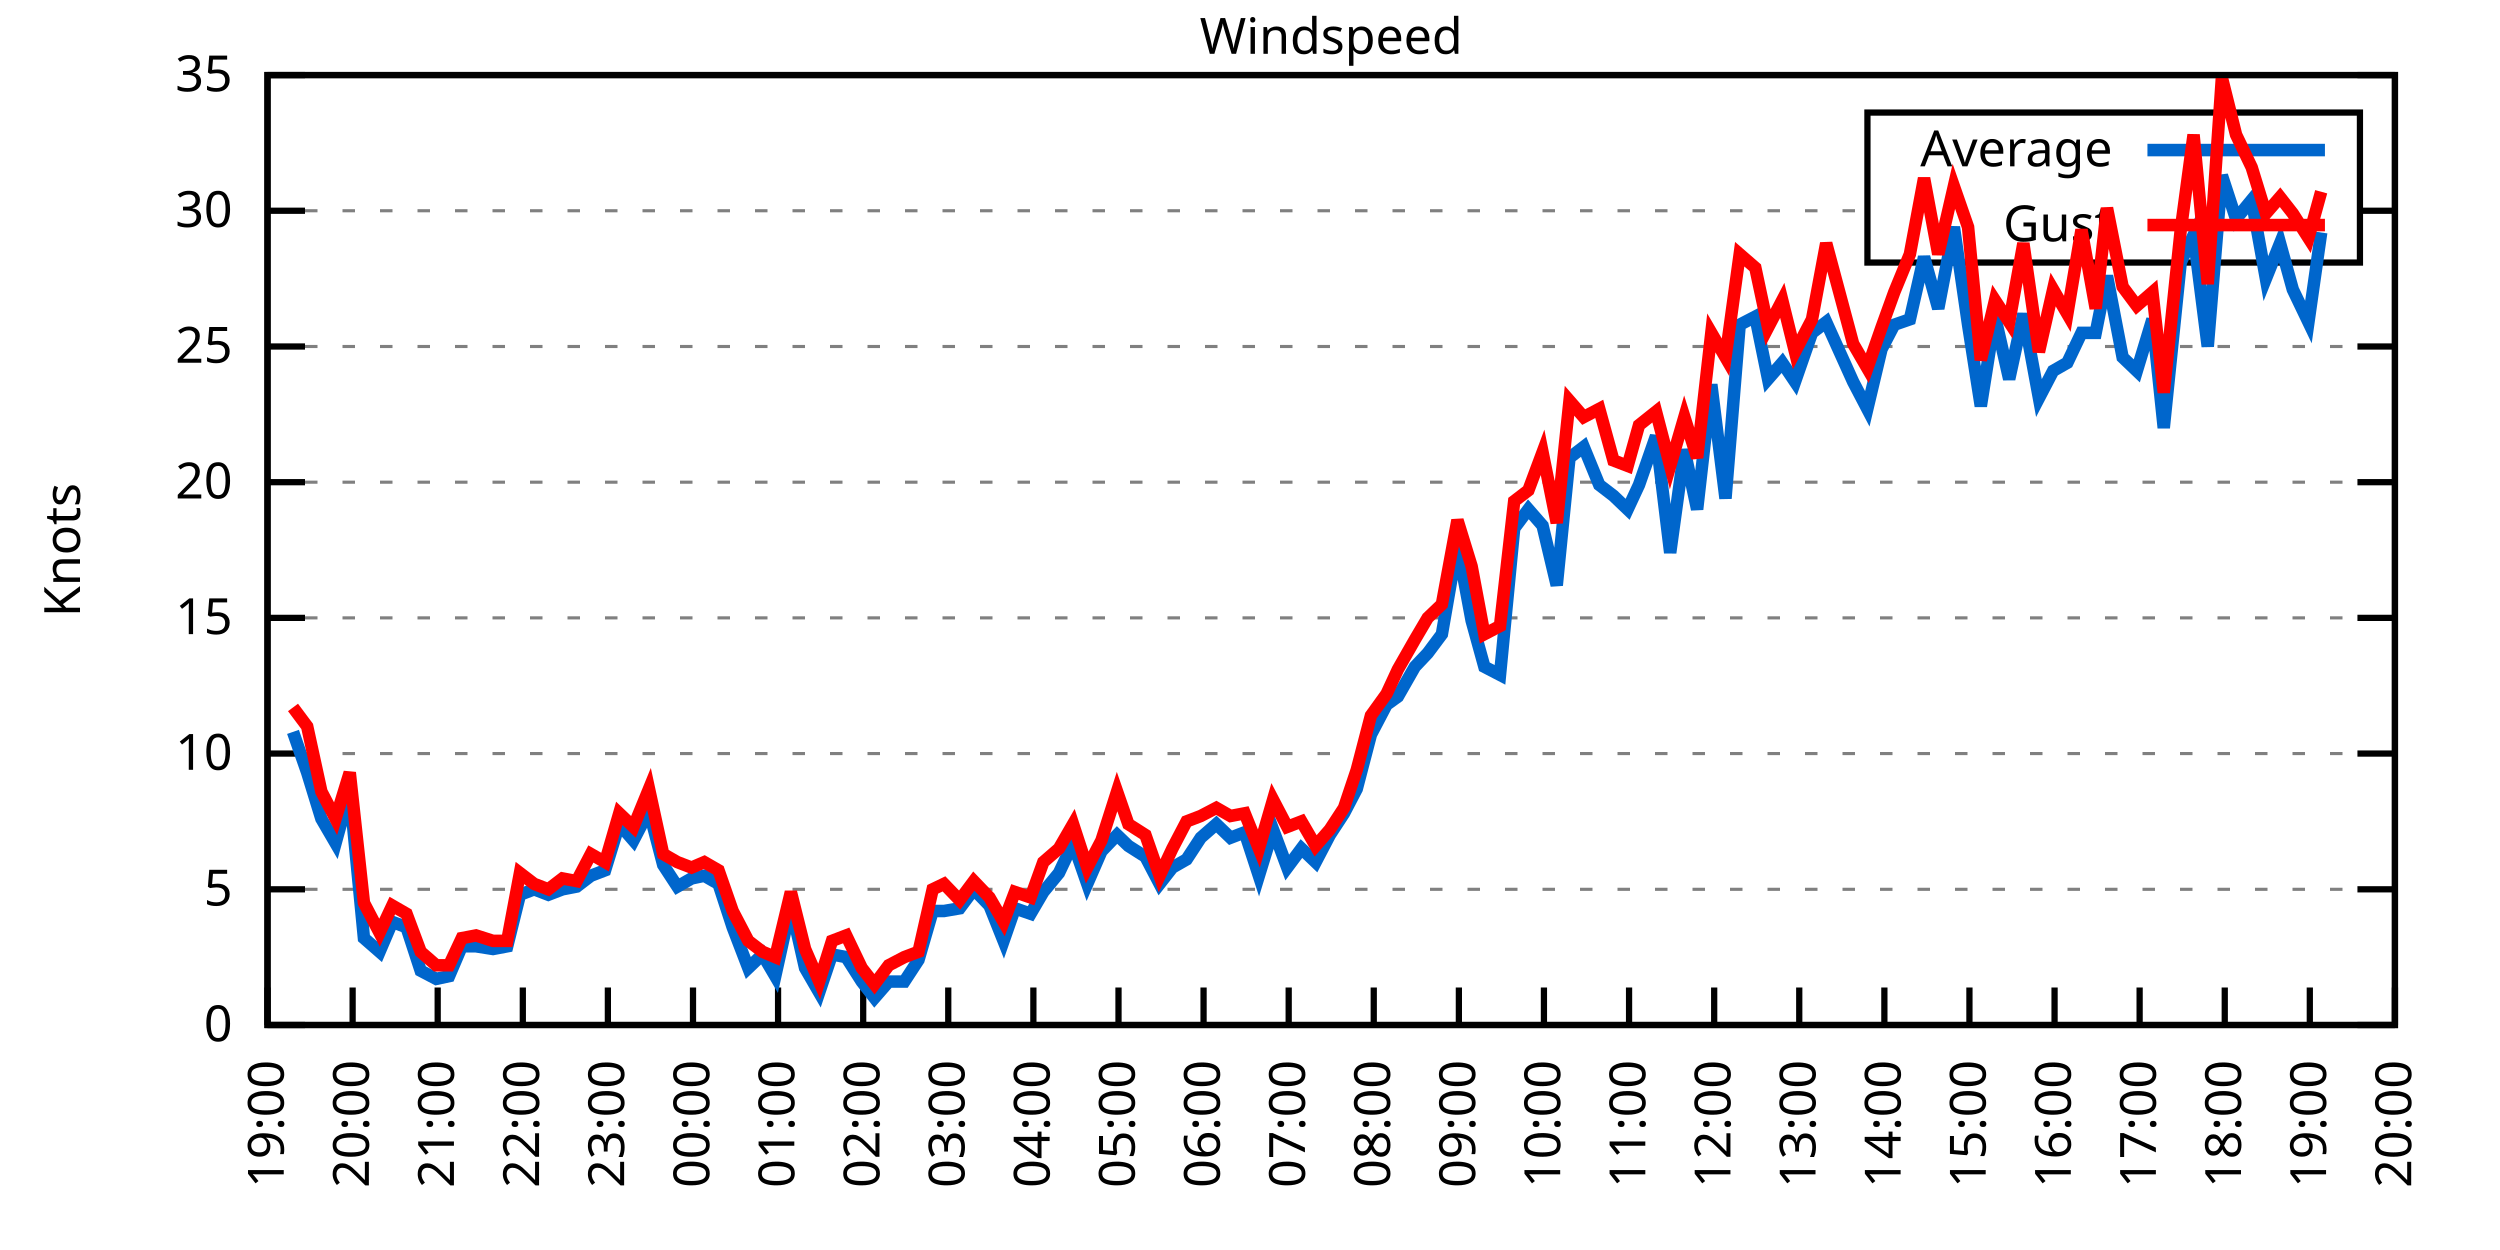
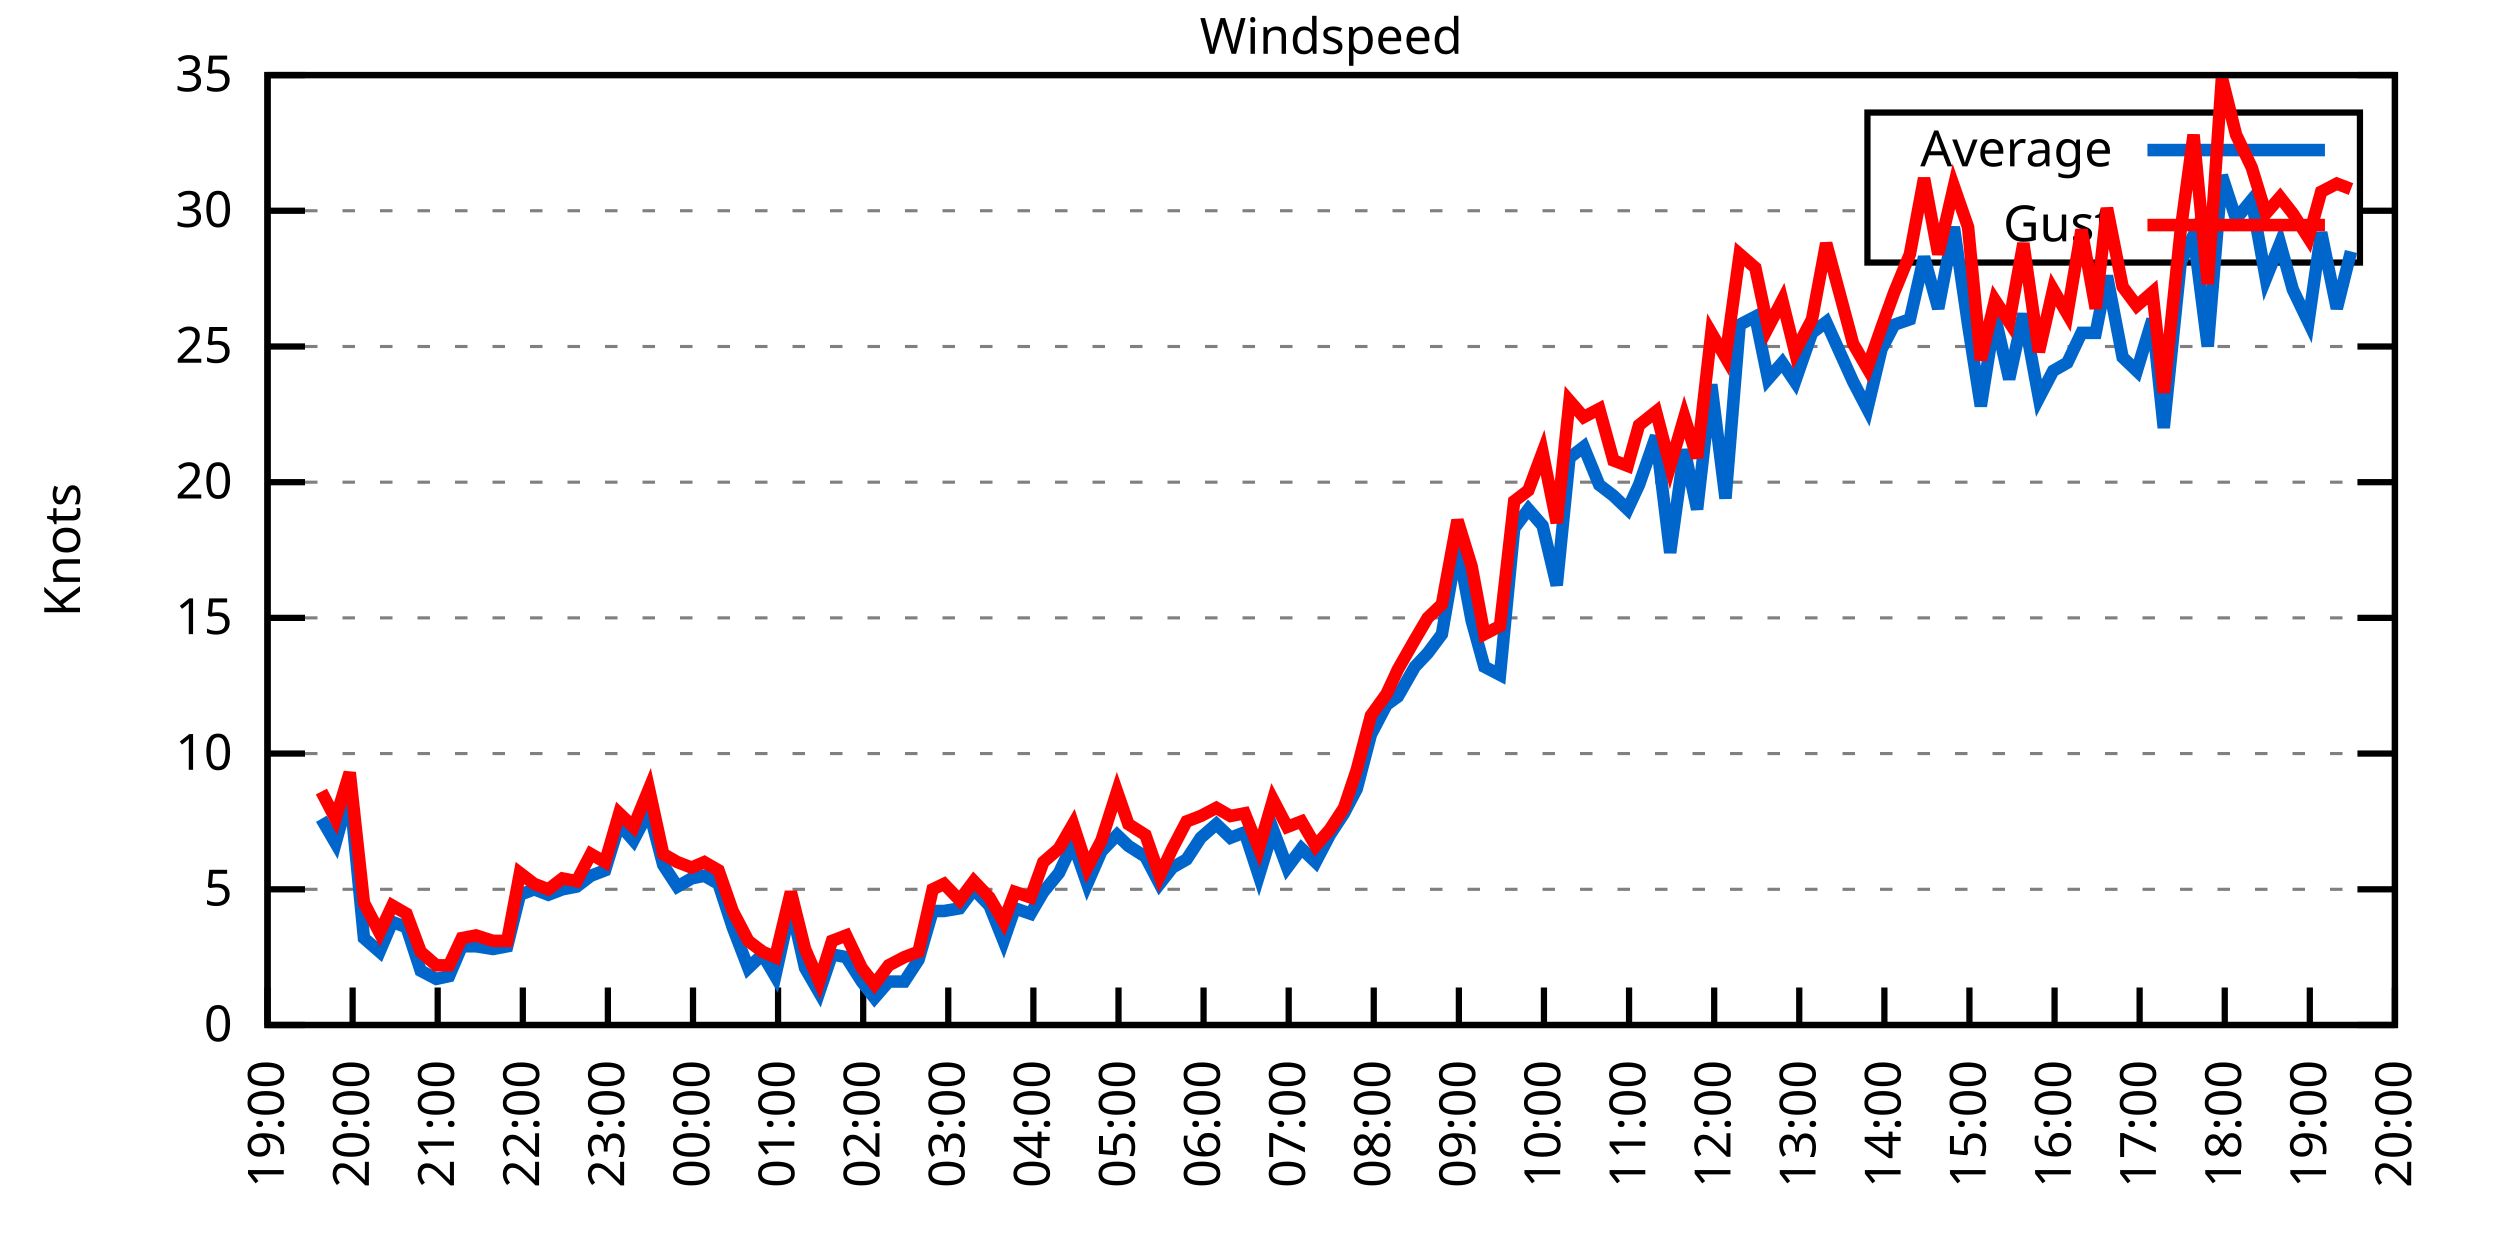
<svg xmlns="http://www.w3.org/2000/svg" xmlns:xlink="http://www.w3.org/1999/xlink" width="400" height="200" viewBox="0 0 400 200">
  <g id="gnuplot_canvas">
    <rect x="0" y="0" width="400" height="200" fill="none" />
    <defs>
      <circle id="gpDot" r="0.5" stroke-width="0.5" stroke="currentColor" />
      <path id="gpPt0" stroke-width="0.333" stroke="currentColor" d="M-1,0 h2 M0,-1 v2" />
      <path id="gpPt1" stroke-width="0.333" stroke="currentColor" d="M-1,-1 L1,1 M1,-1 L-1,1" />
      <path id="gpPt2" stroke-width="0.333" stroke="currentColor" d="M-1,0 L1,0 M0,-1 L0,1 M-1,-1 L1,1 M-1,1 L1,-1" />
      <rect id="gpPt3" stroke-width="0.333" stroke="currentColor" x="-1" y="-1" width="2" height="2" />
      <rect id="gpPt4" stroke-width="0.333" stroke="currentColor" fill="currentColor" x="-1" y="-1" width="2" height="2" />
      <circle id="gpPt5" stroke-width="0.333" stroke="currentColor" cx="0" cy="0" r="1" />
      <use xlink:href="#gpPt5" id="gpPt6" fill="currentColor" stroke="none" />
      <path id="gpPt7" stroke-width="0.333" stroke="currentColor" d="M0,-1.33 L-1.33,0.67 L1.33,0.67 z" />
      <use xlink:href="#gpPt7" id="gpPt8" fill="currentColor" stroke="none" />
      <use xlink:href="#gpPt7" id="gpPt9" stroke="currentColor" transform="rotate(180)" />
      <use xlink:href="#gpPt9" id="gpPt10" fill="currentColor" stroke="none" />
      <use xlink:href="#gpPt3" id="gpPt11" stroke="currentColor" transform="rotate(45)" />
      <use xlink:href="#gpPt11" id="gpPt12" fill="currentColor" stroke="none" />
      <path id="gpPt13" stroke-width="0.333" stroke="currentColor" d="M0,1.330 L1.265,0.411 L0.782,-1.067 L-0.782,-1.076 L-1.265,0.411 z" />
      <use xlink:href="#gpPt13" id="gpPt14" fill="currentColor" stroke="none" />
      <filter id="textbox" filterUnits="objectBoundingBox" x="0" y="0" height="1" width="1">
        <feFlood flood-color="white" flood-opacity="1" result="bgnd" />
        <feComposite in="SourceGraphic" in2="bgnd" operator="atop" />
      </filter>
      <filter id="greybox" filterUnits="objectBoundingBox" x="0" y="0" height="1" width="1">
        <feFlood flood-color="lightgrey" flood-opacity="1" result="grey" />
        <feComposite in="SourceGraphic" in2="grey" operator="atop" />
      </filter>
    </defs>
    <g fill="none" color="white" stroke="currentColor" stroke-width="1.00" stroke-linecap="butt" stroke-linejoin="miter">
</g>
    <g fill="none" color="black" stroke="currentColor" stroke-width="1.00" stroke-linecap="butt" stroke-linejoin="miter">
      <g stroke="none" shape-rendering="crispEdges">
        <polygon fill="rgb(255, 255, 255)" points="42.80,164.00 383.18,164.00 383.18,12.02 42.80,12.02 " />
      </g>
    </g>
    <g fill="none" color="black" stroke="currentColor" stroke-width="1.00" stroke-linecap="butt" stroke-linejoin="miter">
</g>
    <g fill="none" color="black" stroke="black" stroke-width="0.50" stroke-linecap="butt" stroke-linejoin="miter">
</g>
    <g fill="none" color="gray" stroke="currentColor" stroke-width="0.50" stroke-linecap="butt" stroke-linejoin="miter">
      <path stroke="gray" stroke-dasharray="2,4" class="gridline" d="M42.80,164.00 L383.19,164.00  " />
    </g>
    <g fill="none" color="gray" stroke="gray" stroke-width="1.00" stroke-linecap="butt" stroke-linejoin="miter">
</g>
    <g fill="none" color="black" stroke="currentColor" stroke-width="1.00" stroke-linecap="butt" stroke-linejoin="miter">
      <path stroke="black" d="M42.80,164.00 L48.80,164.00 M383.19,164.00 L377.19,164.00  " />
      <g transform="translate(37.20,166.60)" stroke="none" fill="black" font-family="Sans" font-size="8.00" text-anchor="end">
        <text>
          <tspan font-family="Sans"> 0</tspan>
        </text>
      </g>
    </g>
    <g fill="none" color="black" stroke="currentColor" stroke-width="1.00" stroke-linecap="butt" stroke-linejoin="miter">
</g>
    <g fill="none" color="black" stroke="black" stroke-width="0.50" stroke-linecap="butt" stroke-linejoin="miter">
</g>
    <g fill="none" color="gray" stroke="currentColor" stroke-width="0.50" stroke-linecap="butt" stroke-linejoin="miter">
      <path stroke="gray" stroke-dasharray="2,4" class="gridline" d="M42.80,142.29 L383.19,142.29  " />
    </g>
    <g fill="none" color="gray" stroke="gray" stroke-width="1.00" stroke-linecap="butt" stroke-linejoin="miter">
</g>
    <g fill="none" color="black" stroke="currentColor" stroke-width="1.00" stroke-linecap="butt" stroke-linejoin="miter">
      <path stroke="black" d="M42.80,142.29 L48.80,142.29 M383.19,142.29 L377.19,142.29  " />
      <g transform="translate(37.20,144.89)" stroke="none" fill="black" font-family="Sans" font-size="8.00" text-anchor="end">
        <text>
          <tspan font-family="Sans"> 5</tspan>
        </text>
      </g>
    </g>
    <g fill="none" color="black" stroke="currentColor" stroke-width="1.00" stroke-linecap="butt" stroke-linejoin="miter">
</g>
    <g fill="none" color="black" stroke="black" stroke-width="0.50" stroke-linecap="butt" stroke-linejoin="miter">
</g>
    <g fill="none" color="gray" stroke="currentColor" stroke-width="0.50" stroke-linecap="butt" stroke-linejoin="miter">
      <path stroke="gray" stroke-dasharray="2,4" class="gridline" d="M42.80,120.57 L383.19,120.57  " />
    </g>
    <g fill="none" color="gray" stroke="gray" stroke-width="1.00" stroke-linecap="butt" stroke-linejoin="miter">
</g>
    <g fill="none" color="black" stroke="currentColor" stroke-width="1.00" stroke-linecap="butt" stroke-linejoin="miter">
      <path stroke="black" d="M42.80,120.57 L48.80,120.57 M383.19,120.57 L377.19,120.57  " />
      <g transform="translate(37.20,123.17)" stroke="none" fill="black" font-family="Sans" font-size="8.00" text-anchor="end">
        <text>
          <tspan font-family="Sans"> 10</tspan>
        </text>
      </g>
    </g>
    <g fill="none" color="black" stroke="currentColor" stroke-width="1.00" stroke-linecap="butt" stroke-linejoin="miter">
</g>
    <g fill="none" color="black" stroke="black" stroke-width="0.50" stroke-linecap="butt" stroke-linejoin="miter">
</g>
    <g fill="none" color="gray" stroke="currentColor" stroke-width="0.50" stroke-linecap="butt" stroke-linejoin="miter">
      <path stroke="gray" stroke-dasharray="2,4" class="gridline" d="M42.80,98.86 L383.19,98.86  " />
    </g>
    <g fill="none" color="gray" stroke="gray" stroke-width="1.00" stroke-linecap="butt" stroke-linejoin="miter">
</g>
    <g fill="none" color="black" stroke="currentColor" stroke-width="1.00" stroke-linecap="butt" stroke-linejoin="miter">
      <path stroke="black" d="M42.80,98.86 L48.80,98.86 M383.19,98.86 L377.19,98.86  " />
      <g transform="translate(37.20,101.46)" stroke="none" fill="black" font-family="Sans" font-size="8.00" text-anchor="end">
        <text>
          <tspan font-family="Sans"> 15</tspan>
        </text>
      </g>
    </g>
    <g fill="none" color="black" stroke="currentColor" stroke-width="1.00" stroke-linecap="butt" stroke-linejoin="miter">
</g>
    <g fill="none" color="black" stroke="black" stroke-width="0.50" stroke-linecap="butt" stroke-linejoin="miter">
</g>
    <g fill="none" color="gray" stroke="currentColor" stroke-width="0.50" stroke-linecap="butt" stroke-linejoin="miter">
      <path stroke="gray" stroke-dasharray="2,4" class="gridline" d="M42.80,77.15 L383.19,77.15  " />
    </g>
    <g fill="none" color="gray" stroke="gray" stroke-width="1.00" stroke-linecap="butt" stroke-linejoin="miter">
</g>
    <g fill="none" color="black" stroke="currentColor" stroke-width="1.00" stroke-linecap="butt" stroke-linejoin="miter">
      <path stroke="black" d="M42.80,77.15 L48.80,77.15 M383.19,77.15 L377.19,77.15  " />
      <g transform="translate(37.20,79.75)" stroke="none" fill="black" font-family="Sans" font-size="8.00" text-anchor="end">
        <text>
          <tspan font-family="Sans"> 20</tspan>
        </text>
      </g>
    </g>
    <g fill="none" color="black" stroke="currentColor" stroke-width="1.00" stroke-linecap="butt" stroke-linejoin="miter">
</g>
    <g fill="none" color="black" stroke="black" stroke-width="0.50" stroke-linecap="butt" stroke-linejoin="miter">
</g>
    <g fill="none" color="gray" stroke="currentColor" stroke-width="0.50" stroke-linecap="butt" stroke-linejoin="miter">
      <path stroke="gray" stroke-dasharray="2,4" class="gridline" d="M42.80,55.44 L383.19,55.44  " />
    </g>
    <g fill="none" color="gray" stroke="gray" stroke-width="1.00" stroke-linecap="butt" stroke-linejoin="miter">
</g>
    <g fill="none" color="black" stroke="currentColor" stroke-width="1.00" stroke-linecap="butt" stroke-linejoin="miter">
      <path stroke="black" d="M42.80,55.44 L48.80,55.44 M383.19,55.44 L377.19,55.44  " />
      <g transform="translate(37.20,58.04)" stroke="none" fill="black" font-family="Sans" font-size="8.00" text-anchor="end">
        <text>
          <tspan font-family="Sans"> 25</tspan>
        </text>
      </g>
    </g>
    <g fill="none" color="black" stroke="currentColor" stroke-width="1.00" stroke-linecap="butt" stroke-linejoin="miter">
</g>
    <g fill="none" color="black" stroke="black" stroke-width="0.50" stroke-linecap="butt" stroke-linejoin="miter">
</g>
    <g fill="none" color="gray" stroke="currentColor" stroke-width="0.50" stroke-linecap="butt" stroke-linejoin="miter">
      <path stroke="gray" stroke-dasharray="2,4" class="gridline" d="M42.80,33.72 L298.79,33.72 M377.59,33.72 L383.19,33.72  " />
    </g>
    <g fill="none" color="gray" stroke="gray" stroke-width="1.00" stroke-linecap="butt" stroke-linejoin="miter">
</g>
    <g fill="none" color="black" stroke="currentColor" stroke-width="1.00" stroke-linecap="butt" stroke-linejoin="miter">
      <path stroke="black" d="M42.80,33.72 L48.80,33.72 M383.19,33.72 L377.19,33.72  " />
      <g transform="translate(37.20,36.32)" stroke="none" fill="black" font-family="Sans" font-size="8.00" text-anchor="end">
        <text>
          <tspan font-family="Sans"> 30</tspan>
        </text>
      </g>
    </g>
    <g fill="none" color="black" stroke="currentColor" stroke-width="1.00" stroke-linecap="butt" stroke-linejoin="miter">
</g>
    <g fill="none" color="black" stroke="black" stroke-width="0.50" stroke-linecap="butt" stroke-linejoin="miter">
</g>
    <g fill="none" color="gray" stroke="currentColor" stroke-width="0.50" stroke-linecap="butt" stroke-linejoin="miter">
      <path stroke="gray" stroke-dasharray="2,4" class="gridline" d="M42.80,12.01 L383.19,12.01  " />
    </g>
    <g fill="none" color="gray" stroke="gray" stroke-width="1.00" stroke-linecap="butt" stroke-linejoin="miter">
</g>
    <g fill="none" color="black" stroke="currentColor" stroke-width="1.00" stroke-linecap="butt" stroke-linejoin="miter">
      <path stroke="black" d="M42.80,12.01 L48.80,12.01 M383.19,12.01 L377.19,12.01  " />
      <g transform="translate(37.20,14.61)" stroke="none" fill="black" font-family="Sans" font-size="8.00" text-anchor="end">
        <text>
          <tspan font-family="Sans"> 35</tspan>
        </text>
      </g>
    </g>
    <g fill="none" color="black" stroke="currentColor" stroke-width="1.00" stroke-linecap="butt" stroke-linejoin="miter">
      <path stroke="black" d="M42.80,164.00 L42.80,158.00  " />
      <g transform="translate(45.40,169.60) rotate(270.00)" stroke="none" fill="black" font-family="Sans" font-size="8.00" text-anchor="end">
        <text>
          <tspan font-family="Sans">19:00</tspan>
        </text>
      </g>
    </g>
    <g fill="none" color="black" stroke="currentColor" stroke-width="1.00" stroke-linecap="butt" stroke-linejoin="miter">
      <path stroke="black" d="M56.42,164.00 L56.42,158.00  " />
      <g transform="translate(59.02,169.60) rotate(270.00)" stroke="none" fill="black" font-family="Sans" font-size="8.00" text-anchor="end">
        <text>
          <tspan font-family="Sans">20:00</tspan>
        </text>
      </g>
    </g>
    <g fill="none" color="black" stroke="currentColor" stroke-width="1.00" stroke-linecap="butt" stroke-linejoin="miter">
      <path stroke="black" d="M70.03,164.00 L70.03,158.00  " />
      <g transform="translate(72.63,169.60) rotate(270.00)" stroke="none" fill="black" font-family="Sans" font-size="8.00" text-anchor="end">
        <text>
          <tspan font-family="Sans">21:00</tspan>
        </text>
      </g>
    </g>
    <g fill="none" color="black" stroke="currentColor" stroke-width="1.00" stroke-linecap="butt" stroke-linejoin="miter">
      <path stroke="black" d="M83.65,164.00 L83.65,158.00  " />
      <g transform="translate(86.25,169.60) rotate(270.00)" stroke="none" fill="black" font-family="Sans" font-size="8.00" text-anchor="end">
        <text>
          <tspan font-family="Sans">22:00</tspan>
        </text>
      </g>
    </g>
    <g fill="none" color="black" stroke="currentColor" stroke-width="1.00" stroke-linecap="butt" stroke-linejoin="miter">
      <path stroke="black" d="M97.26,164.00 L97.26,158.00  " />
      <g transform="translate(99.86,169.60) rotate(270.00)" stroke="none" fill="black" font-family="Sans" font-size="8.00" text-anchor="end">
        <text>
          <tspan font-family="Sans">23:00</tspan>
        </text>
      </g>
    </g>
    <g fill="none" color="black" stroke="currentColor" stroke-width="1.00" stroke-linecap="butt" stroke-linejoin="miter">
      <path stroke="black" d="M110.88,164.00 L110.88,158.00  " />
      <g transform="translate(113.48,169.60) rotate(270.00)" stroke="none" fill="black" font-family="Sans" font-size="8.00" text-anchor="end">
        <text>
          <tspan font-family="Sans">00:00</tspan>
        </text>
      </g>
    </g>
    <g fill="none" color="black" stroke="currentColor" stroke-width="1.00" stroke-linecap="butt" stroke-linejoin="miter">
      <path stroke="black" d="M124.49,164.00 L124.49,158.00  " />
      <g transform="translate(127.09,169.60) rotate(270.00)" stroke="none" fill="black" font-family="Sans" font-size="8.00" text-anchor="end">
        <text>
          <tspan font-family="Sans">01:00</tspan>
        </text>
      </g>
    </g>
    <g fill="none" color="black" stroke="currentColor" stroke-width="1.00" stroke-linecap="butt" stroke-linejoin="miter">
      <path stroke="black" d="M138.11,164.00 L138.11,158.00  " />
      <g transform="translate(140.71,169.60) rotate(270.00)" stroke="none" fill="black" font-family="Sans" font-size="8.00" text-anchor="end">
        <text>
          <tspan font-family="Sans">02:00</tspan>
        </text>
      </g>
    </g>
    <g fill="none" color="black" stroke="currentColor" stroke-width="1.00" stroke-linecap="butt" stroke-linejoin="miter">
      <path stroke="black" d="M151.72,164.00 L151.72,158.00  " />
      <g transform="translate(154.32,169.60) rotate(270.00)" stroke="none" fill="black" font-family="Sans" font-size="8.00" text-anchor="end">
        <text>
          <tspan font-family="Sans">03:00</tspan>
        </text>
      </g>
    </g>
    <g fill="none" color="black" stroke="currentColor" stroke-width="1.00" stroke-linecap="butt" stroke-linejoin="miter">
      <path stroke="black" d="M165.34,164.00 L165.34,158.00  " />
      <g transform="translate(167.94,169.60) rotate(270.00)" stroke="none" fill="black" font-family="Sans" font-size="8.00" text-anchor="end">
        <text>
          <tspan font-family="Sans">04:00</tspan>
        </text>
      </g>
    </g>
    <g fill="none" color="black" stroke="currentColor" stroke-width="1.00" stroke-linecap="butt" stroke-linejoin="miter">
      <path stroke="black" d="M178.96,164.00 L178.96,158.00  " />
      <g transform="translate(181.56,169.60) rotate(270.00)" stroke="none" fill="black" font-family="Sans" font-size="8.00" text-anchor="end">
        <text>
          <tspan font-family="Sans">05:00</tspan>
        </text>
      </g>
    </g>
    <g fill="none" color="black" stroke="currentColor" stroke-width="1.00" stroke-linecap="butt" stroke-linejoin="miter">
      <path stroke="black" d="M192.57,164.00 L192.57,158.00  " />
      <g transform="translate(195.17,169.60) rotate(270.00)" stroke="none" fill="black" font-family="Sans" font-size="8.00" text-anchor="end">
        <text>
          <tspan font-family="Sans">06:00</tspan>
        </text>
      </g>
    </g>
    <g fill="none" color="black" stroke="currentColor" stroke-width="1.00" stroke-linecap="butt" stroke-linejoin="miter">
      <path stroke="black" d="M206.19,164.00 L206.19,158.00  " />
      <g transform="translate(208.79,169.60) rotate(270.00)" stroke="none" fill="black" font-family="Sans" font-size="8.00" text-anchor="end">
        <text>
          <tspan font-family="Sans">07:00</tspan>
        </text>
      </g>
    </g>
    <g fill="none" color="black" stroke="currentColor" stroke-width="1.00" stroke-linecap="butt" stroke-linejoin="miter">
      <path stroke="black" d="M219.80,164.00 L219.80,158.00  " />
      <g transform="translate(222.40,169.60) rotate(270.00)" stroke="none" fill="black" font-family="Sans" font-size="8.00" text-anchor="end">
        <text>
          <tspan font-family="Sans">08:00</tspan>
        </text>
      </g>
    </g>
    <g fill="none" color="black" stroke="currentColor" stroke-width="1.00" stroke-linecap="butt" stroke-linejoin="miter">
      <path stroke="black" d="M233.42,164.00 L233.42,158.00  " />
      <g transform="translate(236.02,169.60) rotate(270.00)" stroke="none" fill="black" font-family="Sans" font-size="8.00" text-anchor="end">
        <text>
          <tspan font-family="Sans">09:00</tspan>
        </text>
      </g>
    </g>
    <g fill="none" color="black" stroke="currentColor" stroke-width="1.00" stroke-linecap="butt" stroke-linejoin="miter">
      <path stroke="black" d="M247.03,164.00 L247.03,158.00  " />
      <g transform="translate(249.63,169.60) rotate(270.00)" stroke="none" fill="black" font-family="Sans" font-size="8.00" text-anchor="end">
        <text>
          <tspan font-family="Sans">10:00</tspan>
        </text>
      </g>
    </g>
    <g fill="none" color="black" stroke="currentColor" stroke-width="1.00" stroke-linecap="butt" stroke-linejoin="miter">
      <path stroke="black" d="M260.65,164.00 L260.65,158.00  " />
      <g transform="translate(263.25,169.60) rotate(270.00)" stroke="none" fill="black" font-family="Sans" font-size="8.00" text-anchor="end">
        <text>
          <tspan font-family="Sans">11:00</tspan>
        </text>
      </g>
    </g>
    <g fill="none" color="black" stroke="currentColor" stroke-width="1.00" stroke-linecap="butt" stroke-linejoin="miter">
      <path stroke="black" d="M274.27,164.00 L274.27,158.00  " />
      <g transform="translate(276.87,169.60) rotate(270.00)" stroke="none" fill="black" font-family="Sans" font-size="8.00" text-anchor="end">
        <text>
          <tspan font-family="Sans">12:00</tspan>
        </text>
      </g>
    </g>
    <g fill="none" color="black" stroke="currentColor" stroke-width="1.00" stroke-linecap="butt" stroke-linejoin="miter">
      <path stroke="black" d="M287.88,164.00 L287.88,158.00  " />
      <g transform="translate(290.48,169.60) rotate(270.00)" stroke="none" fill="black" font-family="Sans" font-size="8.00" text-anchor="end">
        <text>
          <tspan font-family="Sans">13:00</tspan>
        </text>
      </g>
    </g>
    <g fill="none" color="black" stroke="currentColor" stroke-width="1.00" stroke-linecap="butt" stroke-linejoin="miter">
      <path stroke="black" d="M301.50,164.00 L301.50,158.00  " />
      <g transform="translate(304.10,169.60) rotate(270.00)" stroke="none" fill="black" font-family="Sans" font-size="8.00" text-anchor="end">
        <text>
          <tspan font-family="Sans">14:00</tspan>
        </text>
      </g>
    </g>
    <g fill="none" color="black" stroke="currentColor" stroke-width="1.00" stroke-linecap="butt" stroke-linejoin="miter">
      <path stroke="black" d="M315.11,164.00 L315.11,158.00  " />
      <g transform="translate(317.71,169.60) rotate(270.00)" stroke="none" fill="black" font-family="Sans" font-size="8.00" text-anchor="end">
        <text>
          <tspan font-family="Sans">15:00</tspan>
        </text>
      </g>
    </g>
    <g fill="none" color="black" stroke="currentColor" stroke-width="1.00" stroke-linecap="butt" stroke-linejoin="miter">
      <path stroke="black" d="M328.73,164.00 L328.73,158.00  " />
      <g transform="translate(331.33,169.60) rotate(270.00)" stroke="none" fill="black" font-family="Sans" font-size="8.00" text-anchor="end">
        <text>
          <tspan font-family="Sans">16:00</tspan>
        </text>
      </g>
    </g>
    <g fill="none" color="black" stroke="currentColor" stroke-width="1.00" stroke-linecap="butt" stroke-linejoin="miter">
      <path stroke="black" d="M342.34,164.00 L342.34,158.00  " />
      <g transform="translate(344.94,169.60) rotate(270.00)" stroke="none" fill="black" font-family="Sans" font-size="8.00" text-anchor="end">
        <text>
          <tspan font-family="Sans">17:00</tspan>
        </text>
      </g>
    </g>
    <g fill="none" color="black" stroke="currentColor" stroke-width="1.00" stroke-linecap="butt" stroke-linejoin="miter">
      <path stroke="black" d="M355.96,164.00 L355.96,158.00  " />
      <g transform="translate(358.56,169.60) rotate(270.00)" stroke="none" fill="black" font-family="Sans" font-size="8.00" text-anchor="end">
        <text>
          <tspan font-family="Sans">18:00</tspan>
        </text>
      </g>
    </g>
    <g fill="none" color="black" stroke="currentColor" stroke-width="1.00" stroke-linecap="butt" stroke-linejoin="miter">
      <path stroke="black" d="M369.57,164.00 L369.57,158.00  " />
      <g transform="translate(372.17,169.60) rotate(270.00)" stroke="none" fill="black" font-family="Sans" font-size="8.00" text-anchor="end">
        <text>
          <tspan font-family="Sans">19:00</tspan>
        </text>
      </g>
    </g>
    <g fill="none" color="black" stroke="currentColor" stroke-width="1.00" stroke-linecap="butt" stroke-linejoin="miter">
      <path stroke="black" d="M383.19,164.00 L383.19,158.00  " />
      <g transform="translate(385.79,169.60) rotate(270.00)" stroke="none" fill="black" font-family="Sans" font-size="8.00" text-anchor="end">
        <text>
          <tspan font-family="Sans">20:00</tspan>
        </text>
      </g>
    </g>
    <g fill="none" color="black" stroke="currentColor" stroke-width="1.00" stroke-linecap="butt" stroke-linejoin="miter">
</g>
    <g fill="none" color="black" stroke="currentColor" stroke-width="1.00" stroke-linecap="butt" stroke-linejoin="miter">
      <path stroke="black" d="M42.80,12.01 L42.80,164.00 L383.19,164.00 L383.19,12.01 L42.80,12.01 Z  " />
    </g>
    <g fill="none" color="black" stroke="currentColor" stroke-width="1.00" stroke-linecap="butt" stroke-linejoin="miter">
</g>
    <g fill="none" color="black" stroke="currentColor" stroke-width="1.00" stroke-linecap="butt" stroke-linejoin="miter">
      <path stroke="black" d="M298.79,42.01 L298.79,18.01 L377.59,18.01 L377.59,42.01 L298.79,42.01 Z  " />
    </g>
    <g id="Windspeed_plot_1">
      <g fill="none" color="white" stroke="black" stroke-width="2.00" stroke-linecap="butt" stroke-linejoin="miter">
</g>
      <g fill="none" color="black" stroke="currentColor" stroke-width="2.00" stroke-linecap="butt" stroke-linejoin="miter">
        <g transform="translate(337.99,26.61)" stroke="none" fill="black" font-family="Sans" font-size="8.00" text-anchor="end">
          <text>
            <tspan font-family="Sans">Average</tspan>
          </text>
        </g>
      </g>
      <g fill="none" color="black" stroke="currentColor" stroke-width="2.00" stroke-linecap="butt" stroke-linejoin="miter">
-         <path stroke="rgb(  0, 102, 204)" d="M343.59,24.01 L371.99,24.01 M46.88,117.10 L49.15,123.61 L51.42,131.00 L53.69,134.90 L55.96,126.65 L58.23,150.10   L60.73,152.28 L62.77,147.50 L65.04,148.37 L67.31,155.31 L69.80,156.62 L71.85,156.18 L73.89,151.41 L76.16,151.41   L78.88,151.84 L81.15,151.41 L83.19,143.16 L85.46,142.29 L87.73,143.16 L90.00,142.29 L92.27,141.85 L94.54,140.12   L96.81,139.25 L99.08,131.86 L101.35,134.47 L103.84,129.69 L106.11,138.38 L108.38,141.85 L110.65,140.55 L112.69,140.12   L114.96,141.42 L117.23,148.37 L119.73,154.88 L122.00,152.71 L124.04,156.18 L126.54,144.89 L128.81,154.88 L131.07,158.79   L133.12,152.71 L135.39,153.14 L137.88,157.05 L139.92,159.66 L142.19,157.05 L144.69,157.05 L146.96,153.58 L149.23,145.76   L151.04,145.76 L153.54,145.33 L155.81,142.29 L158.31,144.89 L160.57,150.54 L162.39,145.33 L164.89,146.20 L166.93,142.72   L169.43,139.68 L171.69,134.90 L173.96,141.42 L176.23,136.21 L178.73,133.60 L180.54,135.34 L183.27,137.08 L185.54,141.42   L187.58,138.81 L189.85,137.51 L192.12,134.04 L194.61,131.86 L196.88,134.04 L199.15,133.17 L201.42,140.12 L203.69,132.73   L205.96,138.81 L208.23,135.77 L210.50,137.94 L212.77,133.60 L215.04,130.13 L217.08,126.22 L219.35,117.53 L221.85,112.76   L223.66,111.45 L226.38,106.68 L228.43,104.51 L230.70,101.47 L233.19,87.14 L235.46,99.30 L237.50,106.68 L240.00,107.98   L242.27,84.53 L244.54,81.49 L246.81,84.10 L249.08,93.65 L251.12,73.24 L253.39,71.50 L255.88,77.58 L258.15,79.32   L260.42,81.49 L262.24,77.58 L264.96,69.77 L267.23,88.44 L269.50,71.94 L271.54,81.49 L273.81,61.52 L276.08,79.75   L278.35,51.96 L280.85,50.66 L282.89,60.65 L285.16,58.04 L287.20,61.08 L289.92,53.26 L292.19,51.53 L296.50,61.08   L298.77,65.42 L301.04,55.87 L303.08,51.96 L305.58,51.09 L307.85,41.11 L310.12,49.36 L312.62,36.33 L314.89,51.96   L316.93,64.99 L319.20,50.66 L321.47,60.65 L323.74,50.22 L326.23,63.69 L328.50,59.34 L330.77,58.04 L333.04,53.26   L335.31,53.26 L337.12,44.15 L339.62,57.17 L341.89,59.34 L344.39,51.09 L346.20,68.46 L348.92,41.97 L350.97,37.63   L353.24,55.44 L355.50,28.08 L357.77,35.03 L360.27,31.99 L362.54,44.58 L364.81,38.93 L366.85,46.32 L369.35,51.53   L371.39,37.20  " />
+         <path stroke="rgb(  0, 102, 204)" d="M343.59,24.01 L371.99,24.01 M51.42,131.00 L53.69,134.90 L55.96,126.65 L58.23,150.10 L60.73,152.28 L62.77,147.50   L65.04,148.37 L67.31,155.31 L69.80,156.62 L71.85,156.18 L73.89,151.41 L76.16,151.41 L78.88,151.84 L81.15,151.41   L83.19,143.16 L85.46,142.29 L87.73,143.16 L90.00,142.29 L92.27,141.85 L94.54,140.12 L96.81,139.25 L99.08,131.86   L101.35,134.47 L103.84,129.69 L106.11,138.38 L108.38,141.85 L110.65,140.55 L112.69,140.12 L114.96,141.42 L117.23,148.37   L119.73,154.88 L122.00,152.71 L124.04,156.18 L126.54,144.89 L128.81,154.88 L131.07,158.79 L133.12,152.71 L135.39,153.14   L137.88,157.05 L139.92,159.66 L142.19,157.05 L144.69,157.05 L146.96,153.58 L149.23,145.76 L151.04,145.76 L153.54,145.33   L155.81,142.29 L158.31,144.89 L160.57,150.54 L162.39,145.33 L164.89,146.20 L166.93,142.72 L169.43,139.68 L171.69,134.90   L173.96,141.42 L176.23,136.21 L178.73,133.60 L180.54,135.34 L183.27,137.08 L185.54,141.42 L187.58,138.81 L189.85,137.51   L192.12,134.04 L194.61,131.86 L196.88,134.04 L199.15,133.17 L201.42,140.12 L203.69,132.73 L205.96,138.81 L208.23,135.77   L210.50,137.94 L212.77,133.60 L215.04,130.13 L217.08,126.22 L219.35,117.53 L221.85,112.76 L223.66,111.45 L226.38,106.68   L228.43,104.51 L230.70,101.47 L233.19,87.14 L235.46,99.30 L237.50,106.68 L240.00,107.98 L242.27,84.53 L244.54,81.49   L246.81,84.10 L249.08,93.65 L251.12,73.24 L253.39,71.50 L255.88,77.58 L258.15,79.32 L260.42,81.49 L262.24,77.58   L264.96,69.77 L267.23,88.44 L269.50,71.94 L271.54,81.49 L273.81,61.52 L276.08,79.75 L278.35,51.96 L280.85,50.66   L282.89,60.65 L285.16,58.04 L287.20,61.08 L289.92,53.26 L292.19,51.53 L296.50,61.08 L298.77,65.42 L301.04,55.87   L303.08,51.96 L305.58,51.09 L307.85,41.11 L310.12,49.36 L312.62,36.33 L314.89,51.96 L316.93,64.99 L319.20,50.66   L321.47,60.65 L323.74,50.22 L326.23,63.69 L328.50,59.34 L330.77,58.04 L333.04,53.26 L335.31,53.26 L337.12,44.15   L339.62,57.17 L341.89,59.34 L344.39,51.09 L346.20,68.46 L348.92,41.97 L350.97,37.63 L353.24,55.44 L355.50,28.08   L357.77,35.03 L360.27,31.99 L362.54,44.58 L364.81,38.93 L366.85,46.32 L369.35,51.53 L371.39,37.20 L373.89,49.36   L376.16,40.24  " />
      </g>
    </g>
    <g id="Windspeed_plot_2">
      <g fill="none" color="black" stroke="currentColor" stroke-width="2.00" stroke-linecap="butt" stroke-linejoin="miter">
        <g transform="translate(337.99,38.61)" stroke="none" fill="black" font-family="Sans" font-size="8.00" text-anchor="end">
          <text>
            <tspan font-family="Sans">Gust</tspan>
          </text>
        </g>
      </g>
      <g fill="none" color="black" stroke="currentColor" stroke-width="2.00" stroke-linecap="butt" stroke-linejoin="miter">
-         <path stroke="rgb(255,   0,   0)" d="M343.59,36.01 L371.99,36.01 M46.88,113.19 L49.15,116.23 L51.42,126.65 L53.69,131.00 L55.96,123.61 L58.23,144.46   L60.73,149.24 L62.77,144.89 L65.04,146.20 L67.31,152.28 L69.80,154.45 L71.85,154.45 L73.89,150.10 L76.16,149.67   L78.88,150.54 L81.15,150.54 L83.19,139.68 L85.46,141.42 L87.73,142.29 L90.00,140.55 L92.27,140.98 L94.54,136.64   L96.81,137.94 L99.08,130.13 L101.35,132.30 L103.84,126.22 L106.11,136.64 L108.38,137.94 L110.65,138.81 L112.69,137.94   L114.96,139.25 L117.23,145.76 L119.73,150.54 L122.00,152.28 L124.04,153.14 L126.54,142.72 L128.81,151.84 L131.07,157.05   L133.12,150.54 L135.39,149.67 L137.88,154.88 L139.92,157.49 L142.19,154.45 L144.69,153.14 L146.96,152.28 L149.23,142.29   L151.04,141.42 L153.54,144.02 L155.81,140.98 L158.31,143.59 L160.57,147.50 L162.39,142.72 L164.89,143.59 L166.93,137.94   L169.43,135.77 L171.69,131.86 L173.96,138.81 L176.23,134.47 L178.73,126.65 L180.54,131.86 L183.27,133.60 L185.54,140.12   L187.58,135.77 L189.85,131.43 L192.12,130.56 L194.61,129.26 L196.88,130.56 L199.15,130.13 L201.42,135.77 L203.69,127.96   L205.96,132.30 L208.23,131.43 L210.50,135.34 L212.77,132.73 L215.04,129.26 L217.08,123.18 L219.35,114.49 L221.85,111.02   L223.66,107.11 L226.38,102.34 L228.43,98.86 L230.70,96.69 L233.19,83.23 L235.46,90.61 L237.50,101.47 L240.00,100.16   L242.27,80.19 L244.54,78.45 L246.81,72.37 L249.08,83.66 L251.12,64.12 L253.39,66.73 L255.88,65.42 L258.15,73.67   L260.42,74.54 L262.24,68.03 L264.96,65.86 L267.23,74.54 L269.50,66.73 L271.54,73.24 L273.81,53.26 L276.08,57.17   L278.35,40.67 L280.85,42.84 L282.89,52.40 L285.16,48.05 L287.20,56.30 L289.92,51.09 L292.19,38.93 L296.50,55.00   L298.77,58.91 L301.04,52.40 L303.08,46.75 L305.58,40.67 L307.85,28.51 L310.12,40.67 L312.62,29.81 L314.89,36.33   L316.93,57.61 L319.20,48.05 L321.47,51.53 L323.74,38.93 L326.23,56.30 L328.50,46.32 L330.77,50.22 L333.04,36.76   L335.31,49.36 L337.12,33.29 L339.62,45.88 L341.89,48.92 L344.39,46.75 L346.20,62.82 L348.92,36.76 L350.97,21.56   L353.24,45.45 L355.50,12.44 L357.77,21.56 L360.27,26.77 L362.54,34.16 L364.81,31.55 L366.85,34.16 L369.35,38.07   L371.39,30.68  " />
+         <path stroke="rgb(255,   0,   0)" d="M343.59,36.01 L371.99,36.01 M51.42,126.65 L53.69,131.00 L55.96,123.61 L58.23,144.46 L60.73,149.24 L62.77,144.89   L65.04,146.20 L67.31,152.28 L69.80,154.45 L71.85,154.45 L73.89,150.10 L76.16,149.67 L78.88,150.54 L81.15,150.54   L83.19,139.68 L85.46,141.42 L87.73,142.29 L90.00,140.55 L92.27,140.98 L94.54,136.64 L96.81,137.94 L99.08,130.13   L101.35,132.30 L103.84,126.22 L106.11,136.64 L108.38,137.94 L110.65,138.81 L112.69,137.94 L114.96,139.25 L117.23,145.76   L119.73,150.54 L122.00,152.28 L124.04,153.14 L126.54,142.72 L128.81,151.84 L131.07,157.05 L133.12,150.54 L135.39,149.67   L137.88,154.88 L139.92,157.49 L142.19,154.45 L144.69,153.14 L146.96,152.28 L149.23,142.29 L151.04,141.42 L153.54,144.02   L155.81,140.98 L158.31,143.59 L160.57,147.50 L162.39,142.72 L164.89,143.59 L166.93,137.94 L169.43,135.77 L171.69,131.86   L173.96,138.81 L176.23,134.47 L178.73,126.65 L180.54,131.86 L183.27,133.60 L185.54,140.12 L187.58,135.77 L189.85,131.43   L192.12,130.56 L194.61,129.26 L196.88,130.56 L199.15,130.13 L201.42,135.77 L203.69,127.96 L205.96,132.30 L208.23,131.43   L210.50,135.34 L212.77,132.73 L215.04,129.26 L217.08,123.18 L219.35,114.49 L221.85,111.02 L223.66,107.11 L226.38,102.34   L228.43,98.86 L230.70,96.69 L233.19,83.23 L235.46,90.61 L237.50,101.47 L240.00,100.16 L242.27,80.19 L244.54,78.45   L246.81,72.37 L249.08,83.66 L251.12,64.12 L253.39,66.73 L255.88,65.42 L258.15,73.67 L260.42,74.54 L262.24,68.03   L264.96,65.86 L267.23,74.54 L269.50,66.73 L271.54,73.24 L273.81,53.26 L276.08,57.17 L278.35,40.67 L280.85,42.84   L282.89,52.40 L285.16,48.05 L287.20,56.30 L289.92,51.09 L292.19,38.93 L296.50,55.00 L298.77,58.91 L301.04,52.40   L303.08,46.75 L305.58,40.67 L307.85,28.51 L310.12,40.67 L312.62,29.81 L314.89,36.33 L316.93,57.61 L319.20,48.05   L321.47,51.53 L323.74,38.93 L326.23,56.30 L328.50,46.32 L330.77,50.22 L333.04,36.76 L335.31,49.36 L337.12,33.29   L339.62,45.88 L341.89,48.92 L344.39,46.75 L346.20,62.82 L348.92,36.76 L350.97,21.56 L353.24,45.45 L355.50,12.44   L357.77,21.56 L360.27,26.77 L362.54,34.16 L364.81,31.55 L366.85,34.16 L369.35,38.07 L371.39,30.68 L373.89,29.38   L376.16,30.25  " />
      </g>
    </g>
    <g fill="none" color="black" stroke="currentColor" stroke-width="2.00" stroke-linecap="butt" stroke-linejoin="miter">
</g>
    <g fill="none" color="black" stroke="black" stroke-width="1.00" stroke-linecap="butt" stroke-linejoin="miter">
</g>
    <g fill="none" color="black" stroke="currentColor" stroke-width="1.00" stroke-linecap="butt" stroke-linejoin="miter">
      <path stroke="black" d="M42.80,12.01 L42.80,164.00 L383.19,164.00 L383.19,12.01 L42.80,12.01 Z  " />
      <g transform="translate(12.80,88.01) rotate(270.00)" stroke="none" fill="black" font-family="Sans" font-size="8.00" text-anchor="middle">
        <text>
          <tspan font-family="Sans">Knots</tspan>
        </text>
      </g>
    </g>
    <g fill="none" color="black" stroke="currentColor" stroke-width="1.00" stroke-linecap="butt" stroke-linejoin="miter">
</g>
    <g fill="none" color="black" stroke="currentColor" stroke-width="1.00" stroke-linecap="butt" stroke-linejoin="miter">
      <g transform="translate(212.99,8.61)" stroke="none" fill="black" font-family="Sans" font-size="8.00" text-anchor="middle">
        <text>
          <tspan font-family="Sans">Windspeed</tspan>
        </text>
      </g>
    </g>
    <g fill="none" color="black" stroke="currentColor" stroke-width="1.00" stroke-linecap="butt" stroke-linejoin="miter">
</g>
  </g>
</svg>
